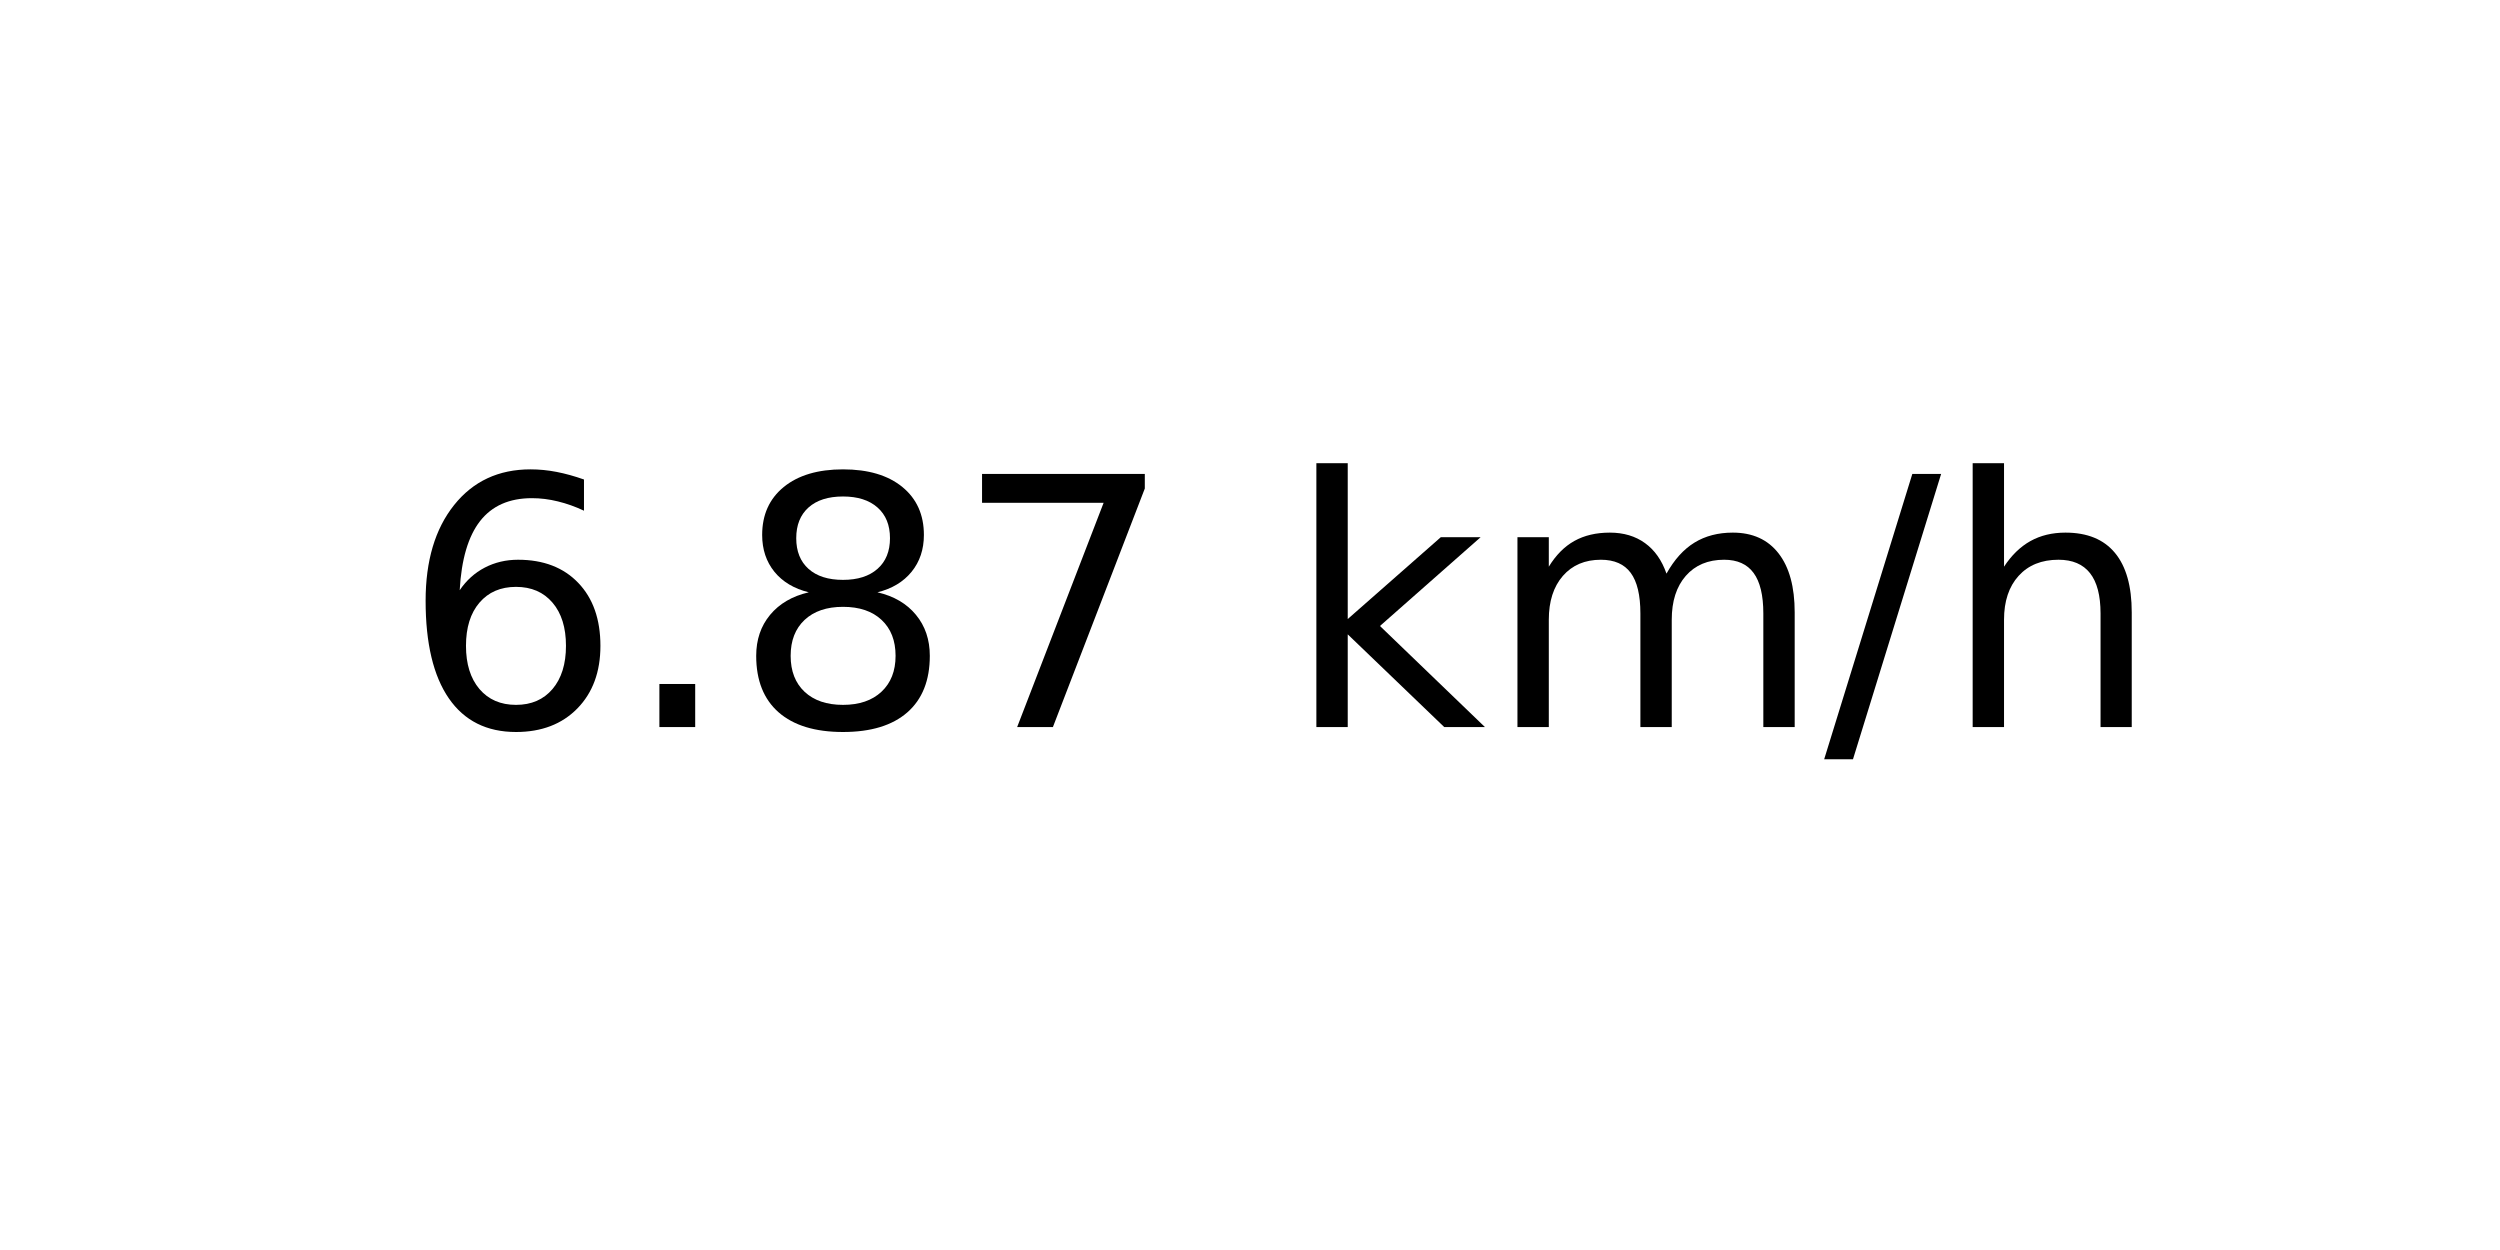
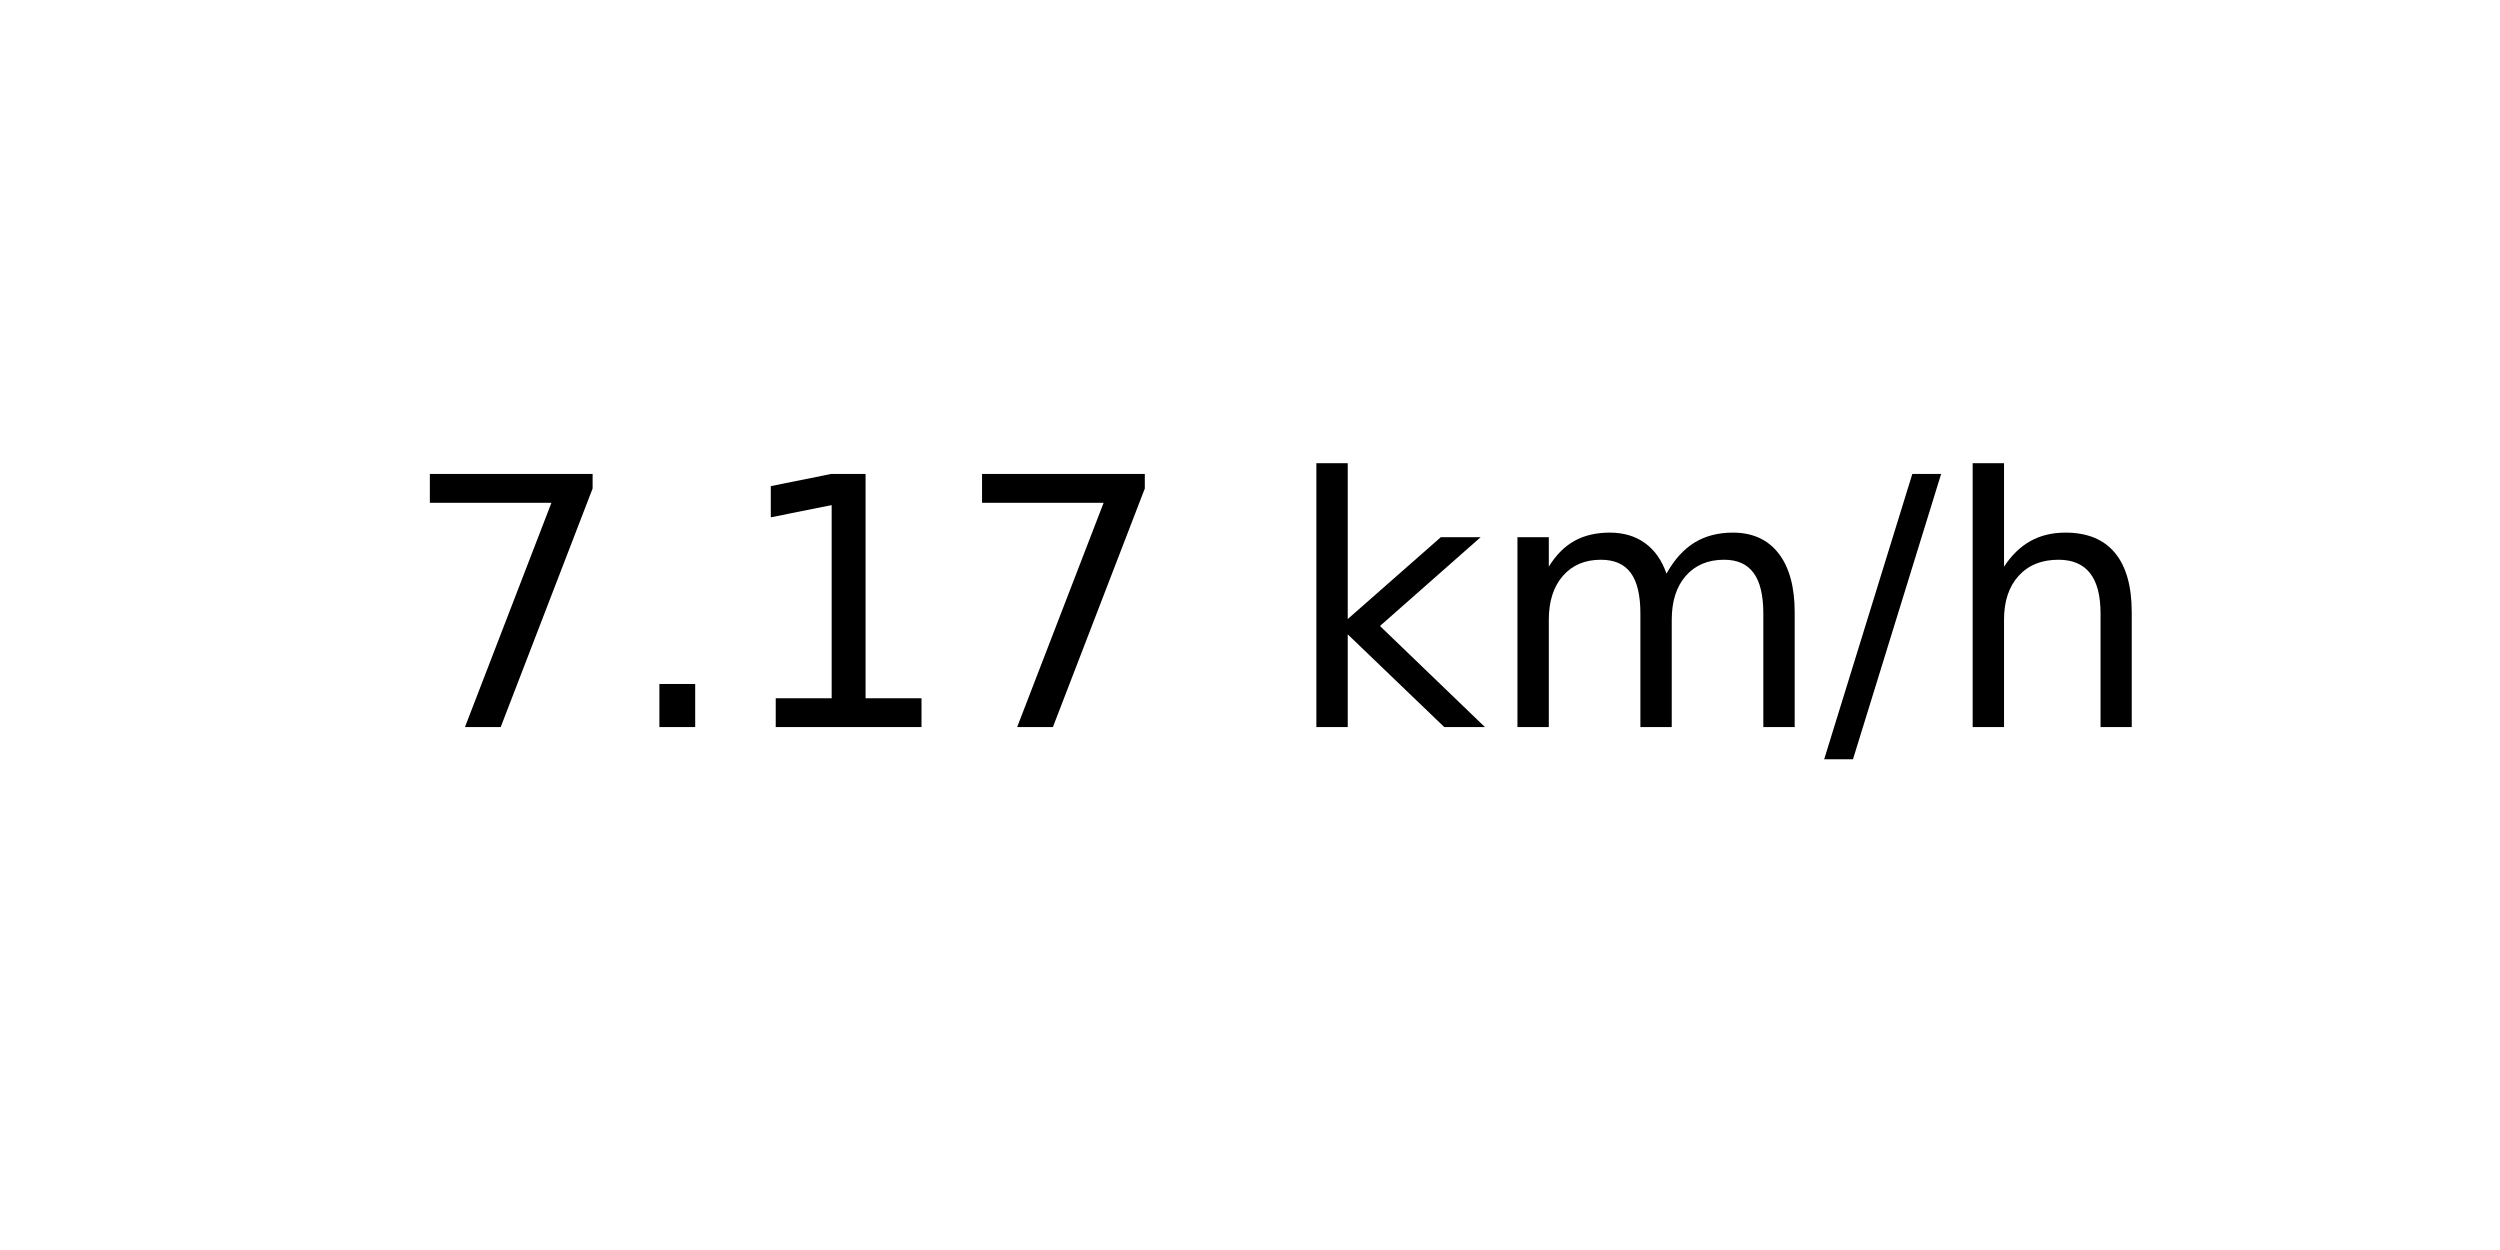
<svg xmlns="http://www.w3.org/2000/svg" xmlns:xlink="http://www.w3.org/1999/xlink" width="72pt" height="36pt" viewBox="0 0 72 36" version="1.1">
  <defs>
    <style type="text/css">*{stroke-linejoin: round; stroke-linecap: butt}</style>
  </defs>
  <g id="figure_1">
    <g id="axes_1">
      <g id="text_1">
        <g transform="translate(11.55937 20.93937) scale(0.1 -0.1)">
          <defs>
-             <path id="DejaVuSans-36" d="M 2113 2584  Q 1688 2584 1439 2293  Q 1191 2003 1191 1497  Q 1191 994 1439 701  Q 1688 409 2113 409  Q 2538 409 2786 701  Q 3034 994 3034 1497  Q 3034 2003 2786 2293  Q 2538 2584 2113 2584  z M 3366 4563  L 3366 3988  Q 3128 4100 2886 4159  Q 2644 4219 2406 4219  Q 1781 4219 1451 3797  Q 1122 3375 1075 2522  Q 1259 2794 1537 2939  Q 1816 3084 2150 3084  Q 2853 3084 3261 2657  Q 3669 2231 3669 1497  Q 3669 778 3244 343  Q 2819 -91 2113 -91  Q 1303 -91 875 529  Q 447 1150 447 2328  Q 447 3434 972 4092  Q 1497 4750 2381 4750  Q 2619 4750 2861 4703  Q 3103 4656 3366 4563  z " transform="scale(0.015625)" />
+             <path id="DejaVuSans-37" d="M 525 4666  L 3525 4666  L 3525 4397  L 1831 0  L 1172 0  L 2766 4134  L 525 4134  L 525 4666  z " transform="scale(0.015625)" />
            <path id="DejaVuSans-2e" d="M 684 794  L 1344 794  L 1344 0  L 684 0  L 684 794  z " transform="scale(0.015625)" />
-             <path id="DejaVuSans-38" d="M 2034 2216  Q 1584 2216 1326 1975  Q 1069 1734 1069 1313  Q 1069 891 1326 650  Q 1584 409 2034 409  Q 2484 409 2743 651  Q 3003 894 3003 1313  Q 3003 1734 2745 1975  Q 2488 2216 2034 2216  z M 1403 2484  Q 997 2584 770 2862  Q 544 3141 544 3541  Q 544 4100 942 4425  Q 1341 4750 2034 4750  Q 2731 4750 3128 4425  Q 3525 4100 3525 3541  Q 3525 3141 3298 2862  Q 3072 2584 2669 2484  Q 3125 2378 3379 2068  Q 3634 1759 3634 1313  Q 3634 634 3220 271  Q 2806 -91 2034 -91  Q 1263 -91 848 271  Q 434 634 434 1313  Q 434 1759 690 2068  Q 947 2378 1403 2484  z M 1172 3481  Q 1172 3119 1398 2916  Q 1625 2713 2034 2713  Q 2441 2713 2670 2916  Q 2900 3119 2900 3481  Q 2900 3844 2670 4047  Q 2441 4250 2034 4250  Q 1625 4250 1398 4047  Q 1172 3844 1172 3481  z " transform="scale(0.015625)" />
-             <path id="DejaVuSans-37" d="M 525 4666  L 3525 4666  L 3525 4397  L 1831 0  L 1172 0  L 2766 4134  L 525 4134  L 525 4666  z " transform="scale(0.015625)" />
+             <path id="DejaVuSans-31" d="M 794 531  L 1825 531  L 1825 4091  L 703 3866  L 703 4441  L 1819 4666  L 2450 4666  L 2450 531  L 3481 531  L 3481 0  L 794 0  L 794 531  z " transform="scale(0.015625)" />
            <path id="DejaVuSans-20" transform="scale(0.015625)" />
            <path id="DejaVuSans-6b" d="M 581 4863  L 1159 4863  L 1159 1991  L 2875 3500  L 3609 3500  L 1753 1863  L 3688 0  L 2938 0  L 1159 1709  L 1159 0  L 581 0  L 581 4863  z " transform="scale(0.015625)" />
            <path id="DejaVuSans-6d" d="M 3328 2828  Q 3544 3216 3844 3400  Q 4144 3584 4550 3584  Q 5097 3584 5394 3201  Q 5691 2819 5691 2113  L 5691 0  L 5113 0  L 5113 2094  Q 5113 2597 4934 2840  Q 4756 3084 4391 3084  Q 3944 3084 3684 2787  Q 3425 2491 3425 1978  L 3425 0  L 2847 0  L 2847 2094  Q 2847 2600 2669 2842  Q 2491 3084 2119 3084  Q 1678 3084 1418 2786  Q 1159 2488 1159 1978  L 1159 0  L 581 0  L 581 3500  L 1159 3500  L 1159 2956  Q 1356 3278 1631 3431  Q 1906 3584 2284 3584  Q 2666 3584 2933 3390  Q 3200 3197 3328 2828  z " transform="scale(0.015625)" />
            <path id="DejaVuSans-2f" d="M 1625 4666  L 2156 4666  L 531 -594  L 0 -594  L 1625 4666  z " transform="scale(0.015625)" />
            <path id="DejaVuSans-68" d="M 3513 2113  L 3513 0  L 2938 0  L 2938 2094  Q 2938 2591 2744 2837  Q 2550 3084 2163 3084  Q 1697 3084 1428 2787  Q 1159 2491 1159 1978  L 1159 0  L 581 0  L 581 4863  L 1159 4863  L 1159 2956  Q 1366 3272 1645 3428  Q 1925 3584 2291 3584  Q 2894 3584 3203 3211  Q 3513 2838 3513 2113  z " transform="scale(0.015625)" />
          </defs>
-           <use xlink:href="#DejaVuSans-36" />
+           <use xlink:href="#DejaVuSans-37" />
          <use xlink:href="#DejaVuSans-2e" x="63.623" />
-           <use xlink:href="#DejaVuSans-38" x="95.41" />
+           <use xlink:href="#DejaVuSans-31" x="95.41" />
          <use xlink:href="#DejaVuSans-37" x="159.033" />
          <use xlink:href="#DejaVuSans-20" x="222.656" />
          <use xlink:href="#DejaVuSans-6b" x="254.443" />
          <use xlink:href="#DejaVuSans-6d" x="312.354" />
          <use xlink:href="#DejaVuSans-2f" x="409.766" />
          <use xlink:href="#DejaVuSans-68" x="443.457" />
        </g>
      </g>
    </g>
  </g>
</svg>
